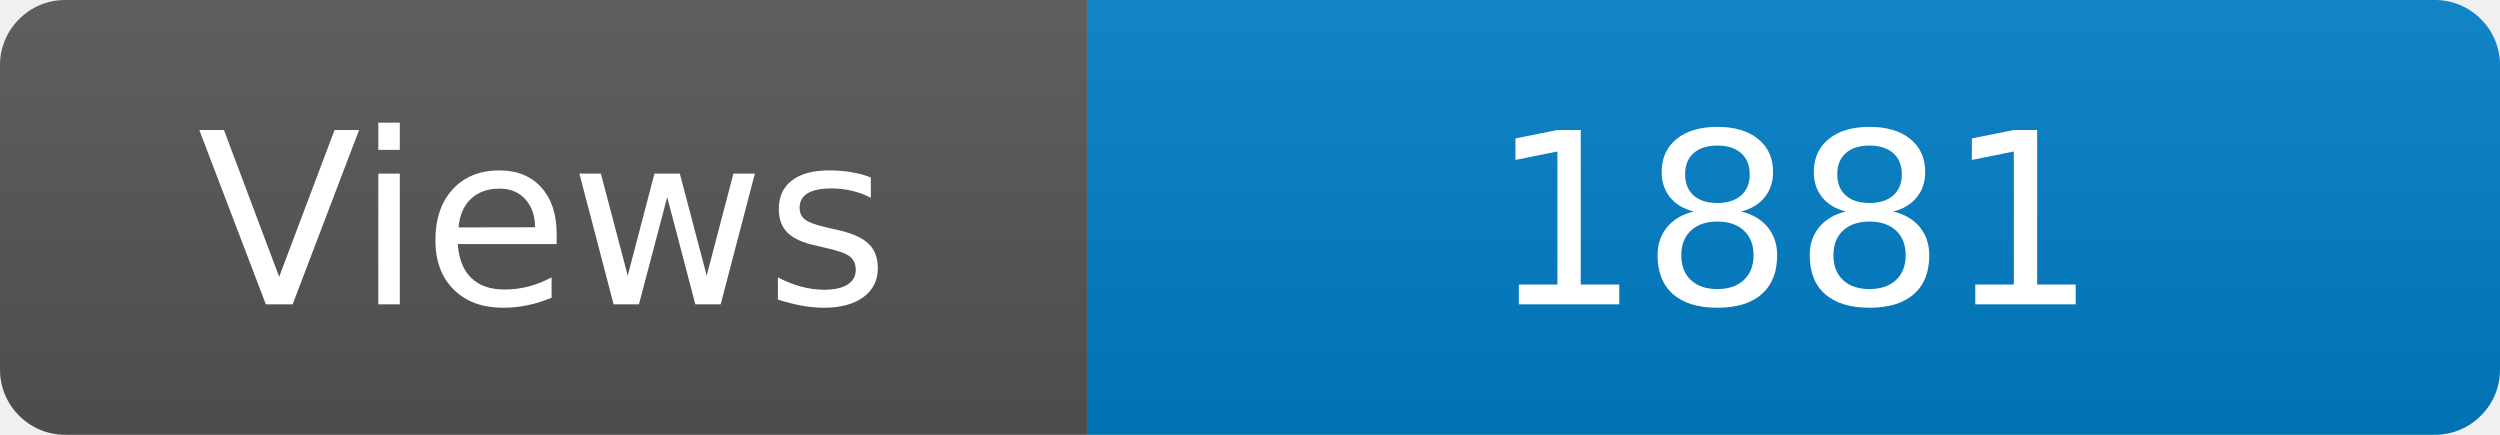
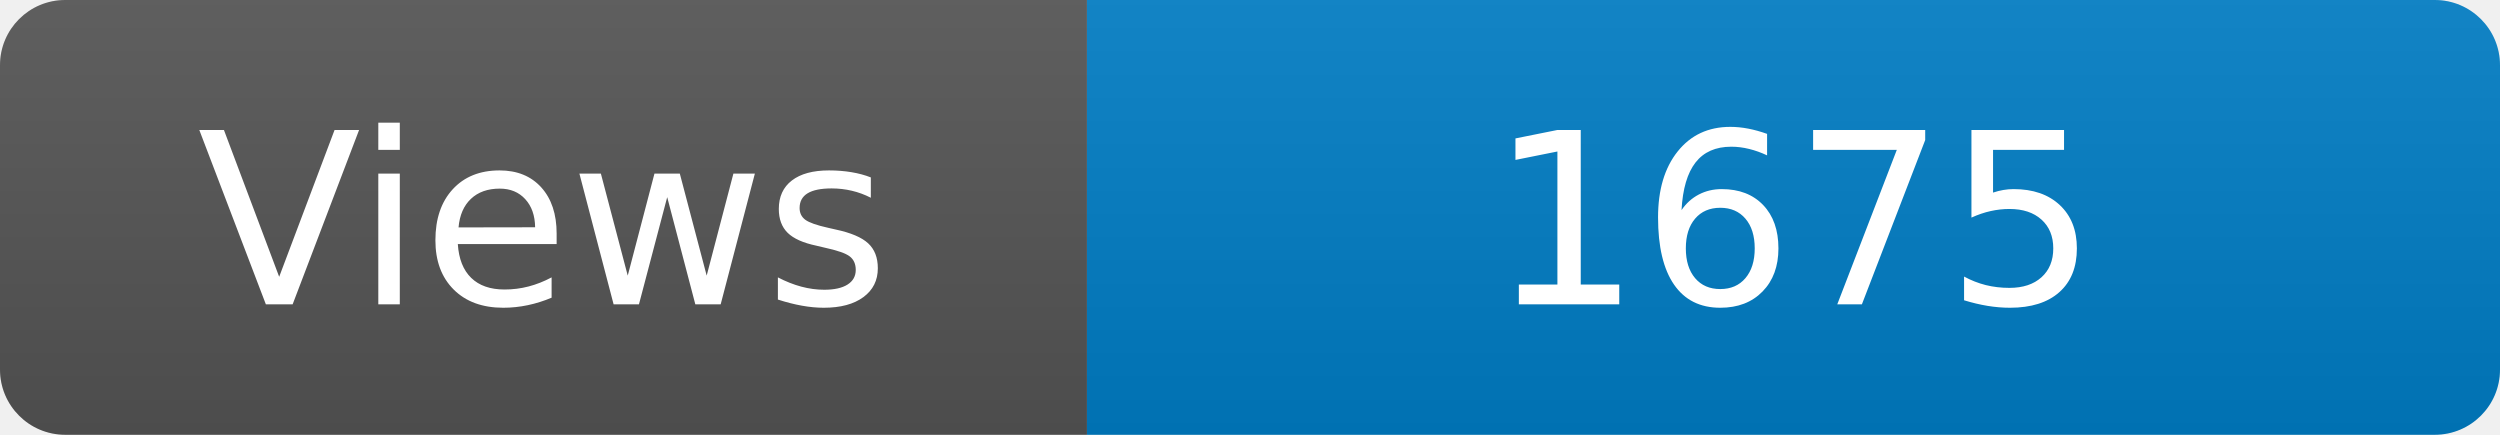
<svg xmlns="http://www.w3.org/2000/svg" width="115" height="20" role="img" aria-label="Maintained?: yes">
  <linearGradient id="s" x2="0" y2="100%">
    <stop offset="0" stop-color="#bbb" stop-opacity=".1" />
    <stop offset="1" stop-opacity=".1" />
  </linearGradient>
  <clipPath id="r">
    <rect width="115" height="20" rx="3" fill="#fff" />
  </clipPath>
  <g clip-path="url(#r)">
    <rect width="50" height="20" fill="#555" />
    <rect x="50" width="160" height="20" fill="#007ec6" />
    <rect width="115" height="20" fill="url(#s)" />
  </g>
  <g fill="#fff" text-anchor="middle" font-family="Verdana,Geneva,DejaVu Sans,sans-serif" font-size="110">
    <text x="250" y="140" transform="scale(.1)" fill="#fff">Views</text>
-     <text x="825" y="140" transform="scale(.1)" fill="#fff">1881</text>
+     <text x="825" y="140" transform="scale(.1)" fill="#fff">1675</text>
  </g>
</svg>
